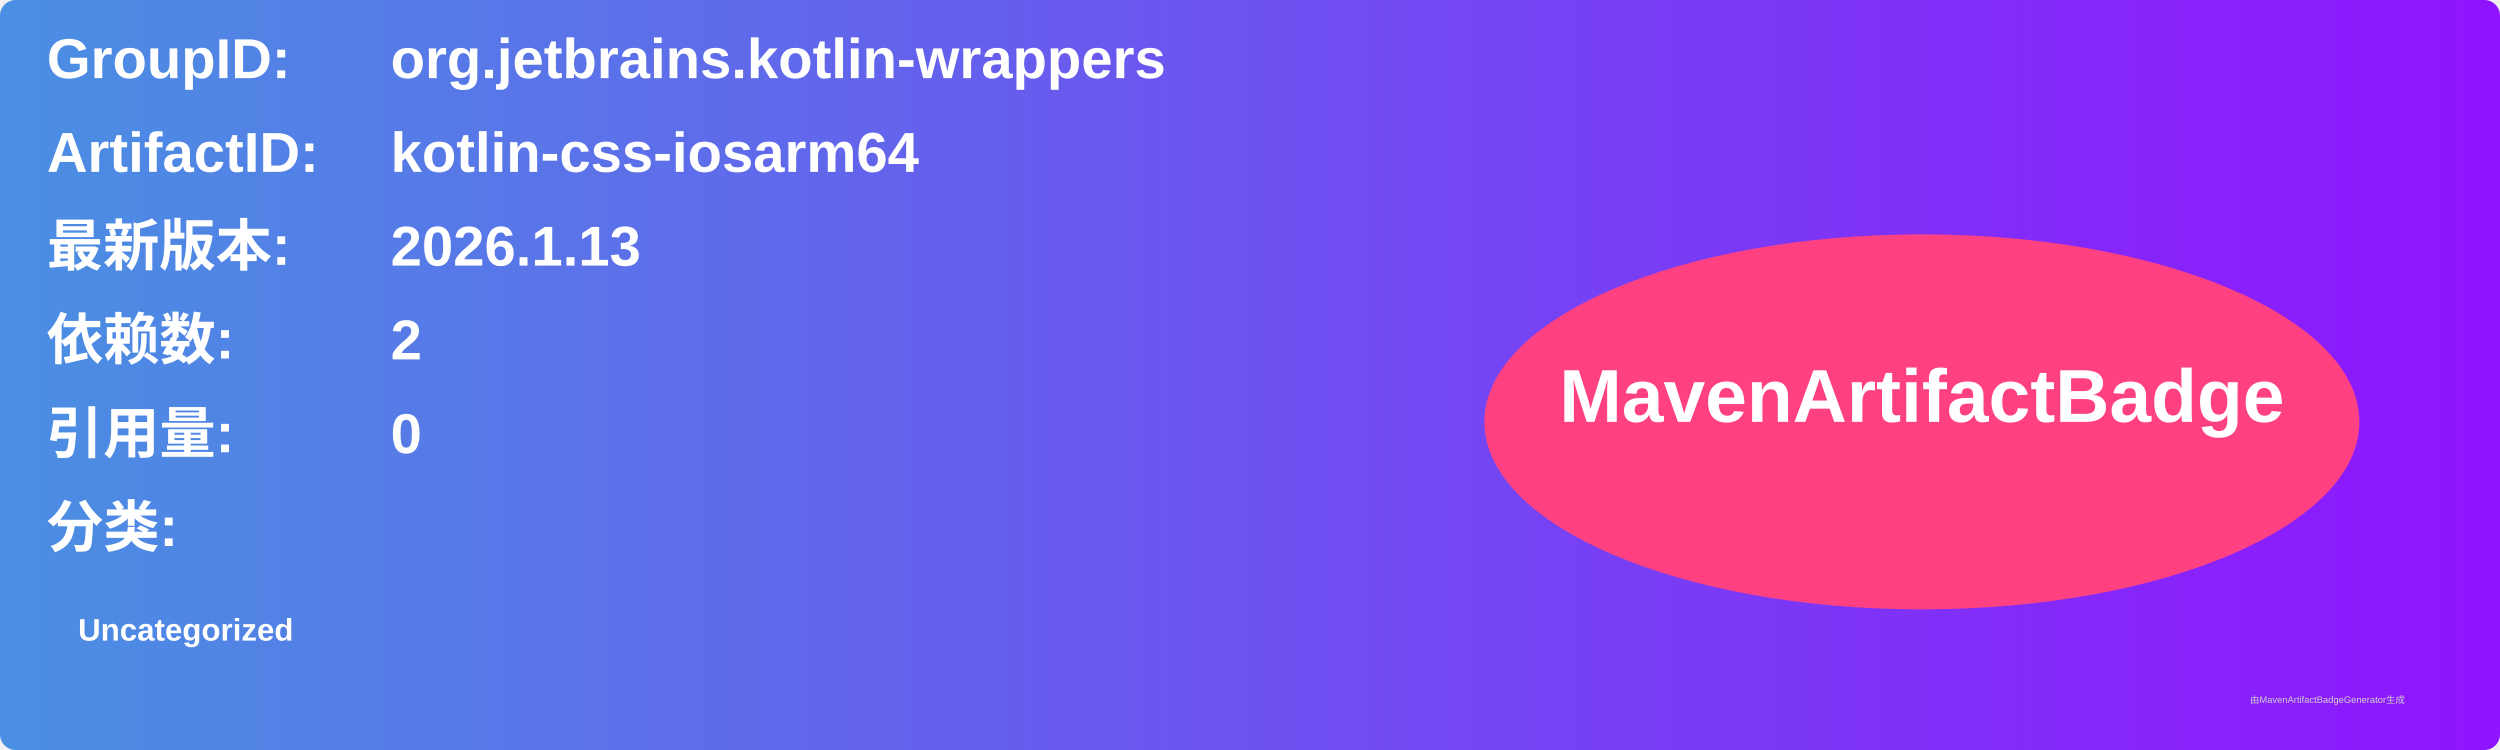
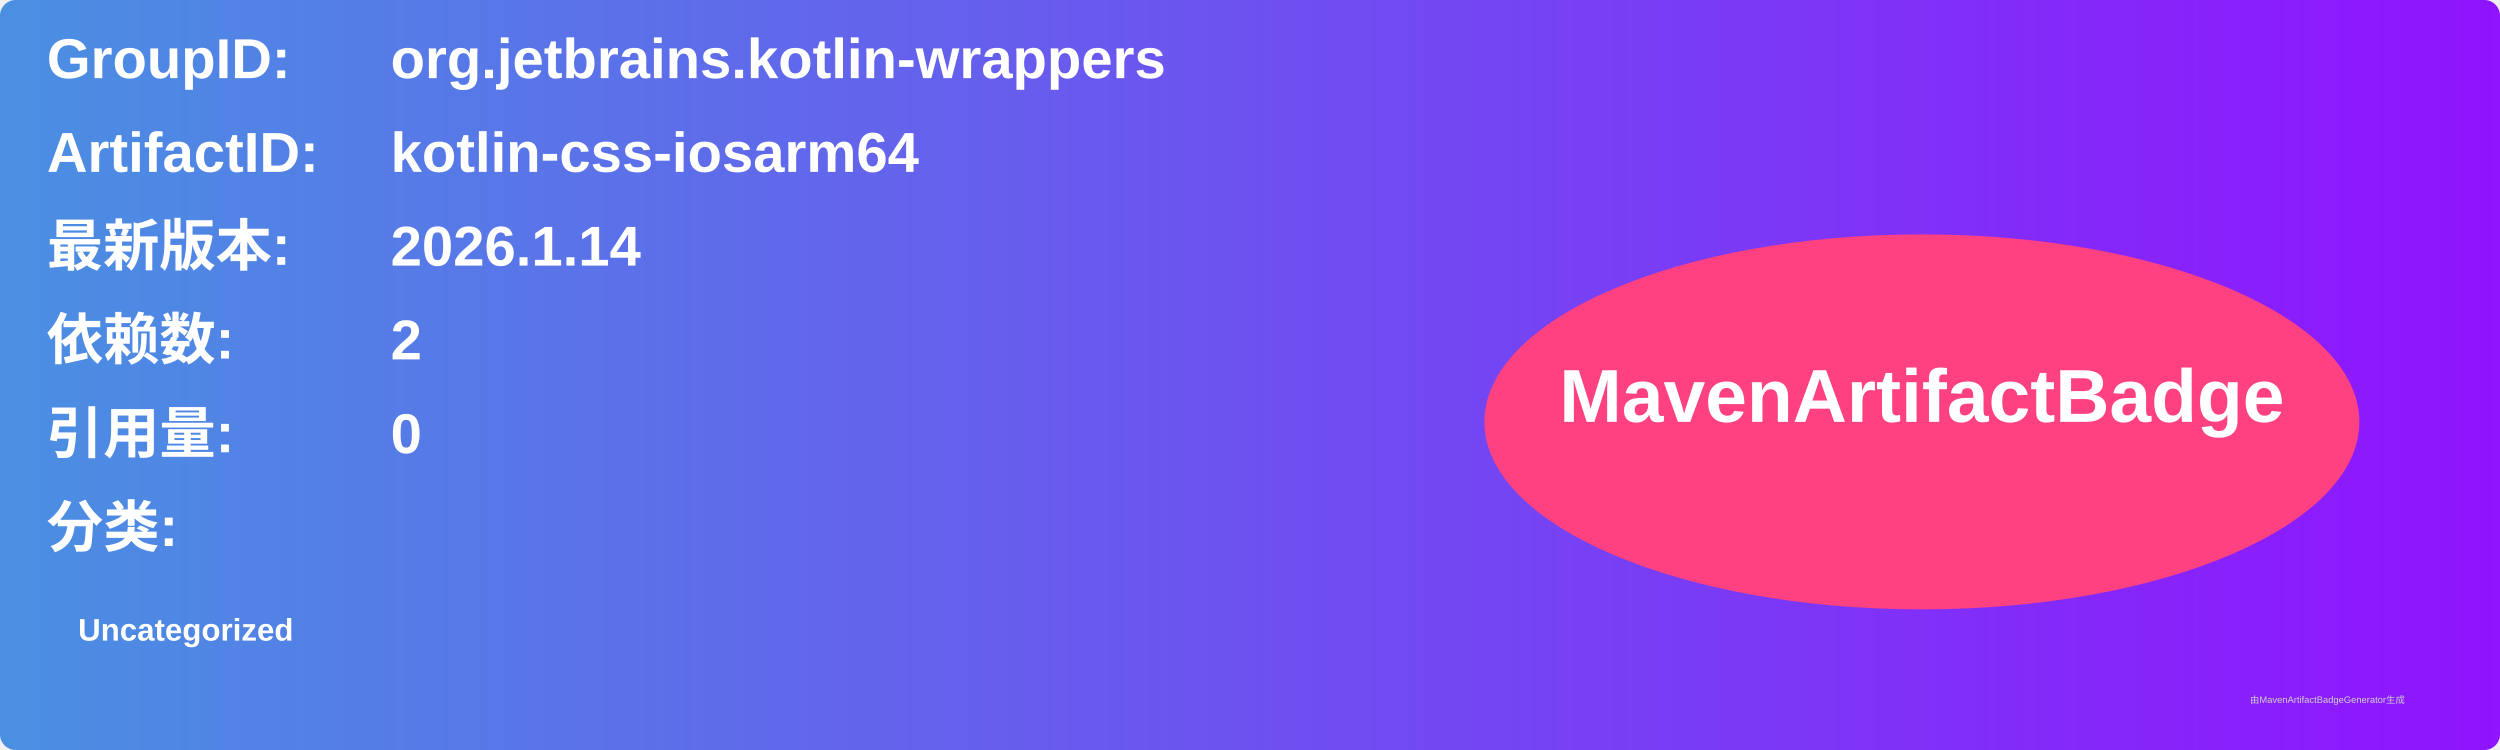
<svg xmlns="http://www.w3.org/2000/svg" width="800" height="240" viewBox="0 0 800 240">
  <linearGradient id="grad" x1="0%" y1="0%" x2="100%" y2="0%">
    <stop offset="0%" stop-color="#4a90e2" />
    <stop offset="100%" stop-color="#9013fe" />
  </linearGradient>
  <rect width="100%" height="100%" rx="5" ry="5" fill="url(#grad)" />
  <g transform="translate(15, 15)">
    <text x="0" y="10" font-family="Arial" font-size="18" fill="white" font-weight="bold" width="260">GroupID:</text>
    <text x="110" y="10" font-family="Arial" font-size="18" fill="white" font-weight="bold" width="460">org.jetbrains.kotlin-wrappers</text>
    <text x="0" y="40" font-family="Arial" font-size="18" fill="white" font-weight="bold" width="260">ArtifactID:</text>
    <text x="110" y="40" font-family="Arial" font-size="18" fill="white" font-weight="bold" width="460">kotlin-css-iosarm64</text>
    <text x="0" y="70" font-family="Arial" font-size="18" fill="white" font-weight="bold">最新版本:</text>
    <text x="110" y="70" font-family="Arial" font-size="18" fill="white" font-weight="bold">
-       <tspan font-weight="bold">2026.1.13</tspan>
+       <tspan font-weight="bold">2026.1.14</tspan>
    </text>
    <text x="0" y="100" font-family="Arial" font-size="18" fill="white" font-weight="bold">依赖数: </text>
    <text x="110" y="100" font-family="Arial" font-size="18" fill="white">
      <tspan font-weight="bold">2</tspan>
    </text>
    <text x="0" y="130" font-family="Arial" font-size="18" fill="white" font-weight="bold">引用量: </text>
    <text x="110" y="130" font-family="Arial" font-size="18" fill="white">
      <tspan font-weight="bold">0</tspan>
    </text>
    <text x="0" y="160" font-family="Arial" font-size="18" fill="white" font-weight="bold">分类:</text>
    <text x="10" y="190" font-family="Arial" font-size="10" fill="white">
      <tspan font-weight="bold">Uncategorized</tspan>
    </text>
    <ellipse cx="600" cy="120" rx="140" ry="60" fill="#ff4081" />
    <text x="600" y="120" text-anchor="middle" font-family="Arial" font-size="24" fill="white" font-weight="bold">MavenArtifactBadge</text>
  </g>
  <text x="720" y="225" font-family="Arial" font-size="3" fill="#d0d0d0">由MavenArtifactBadgeGenerator生成</text>
</svg>
